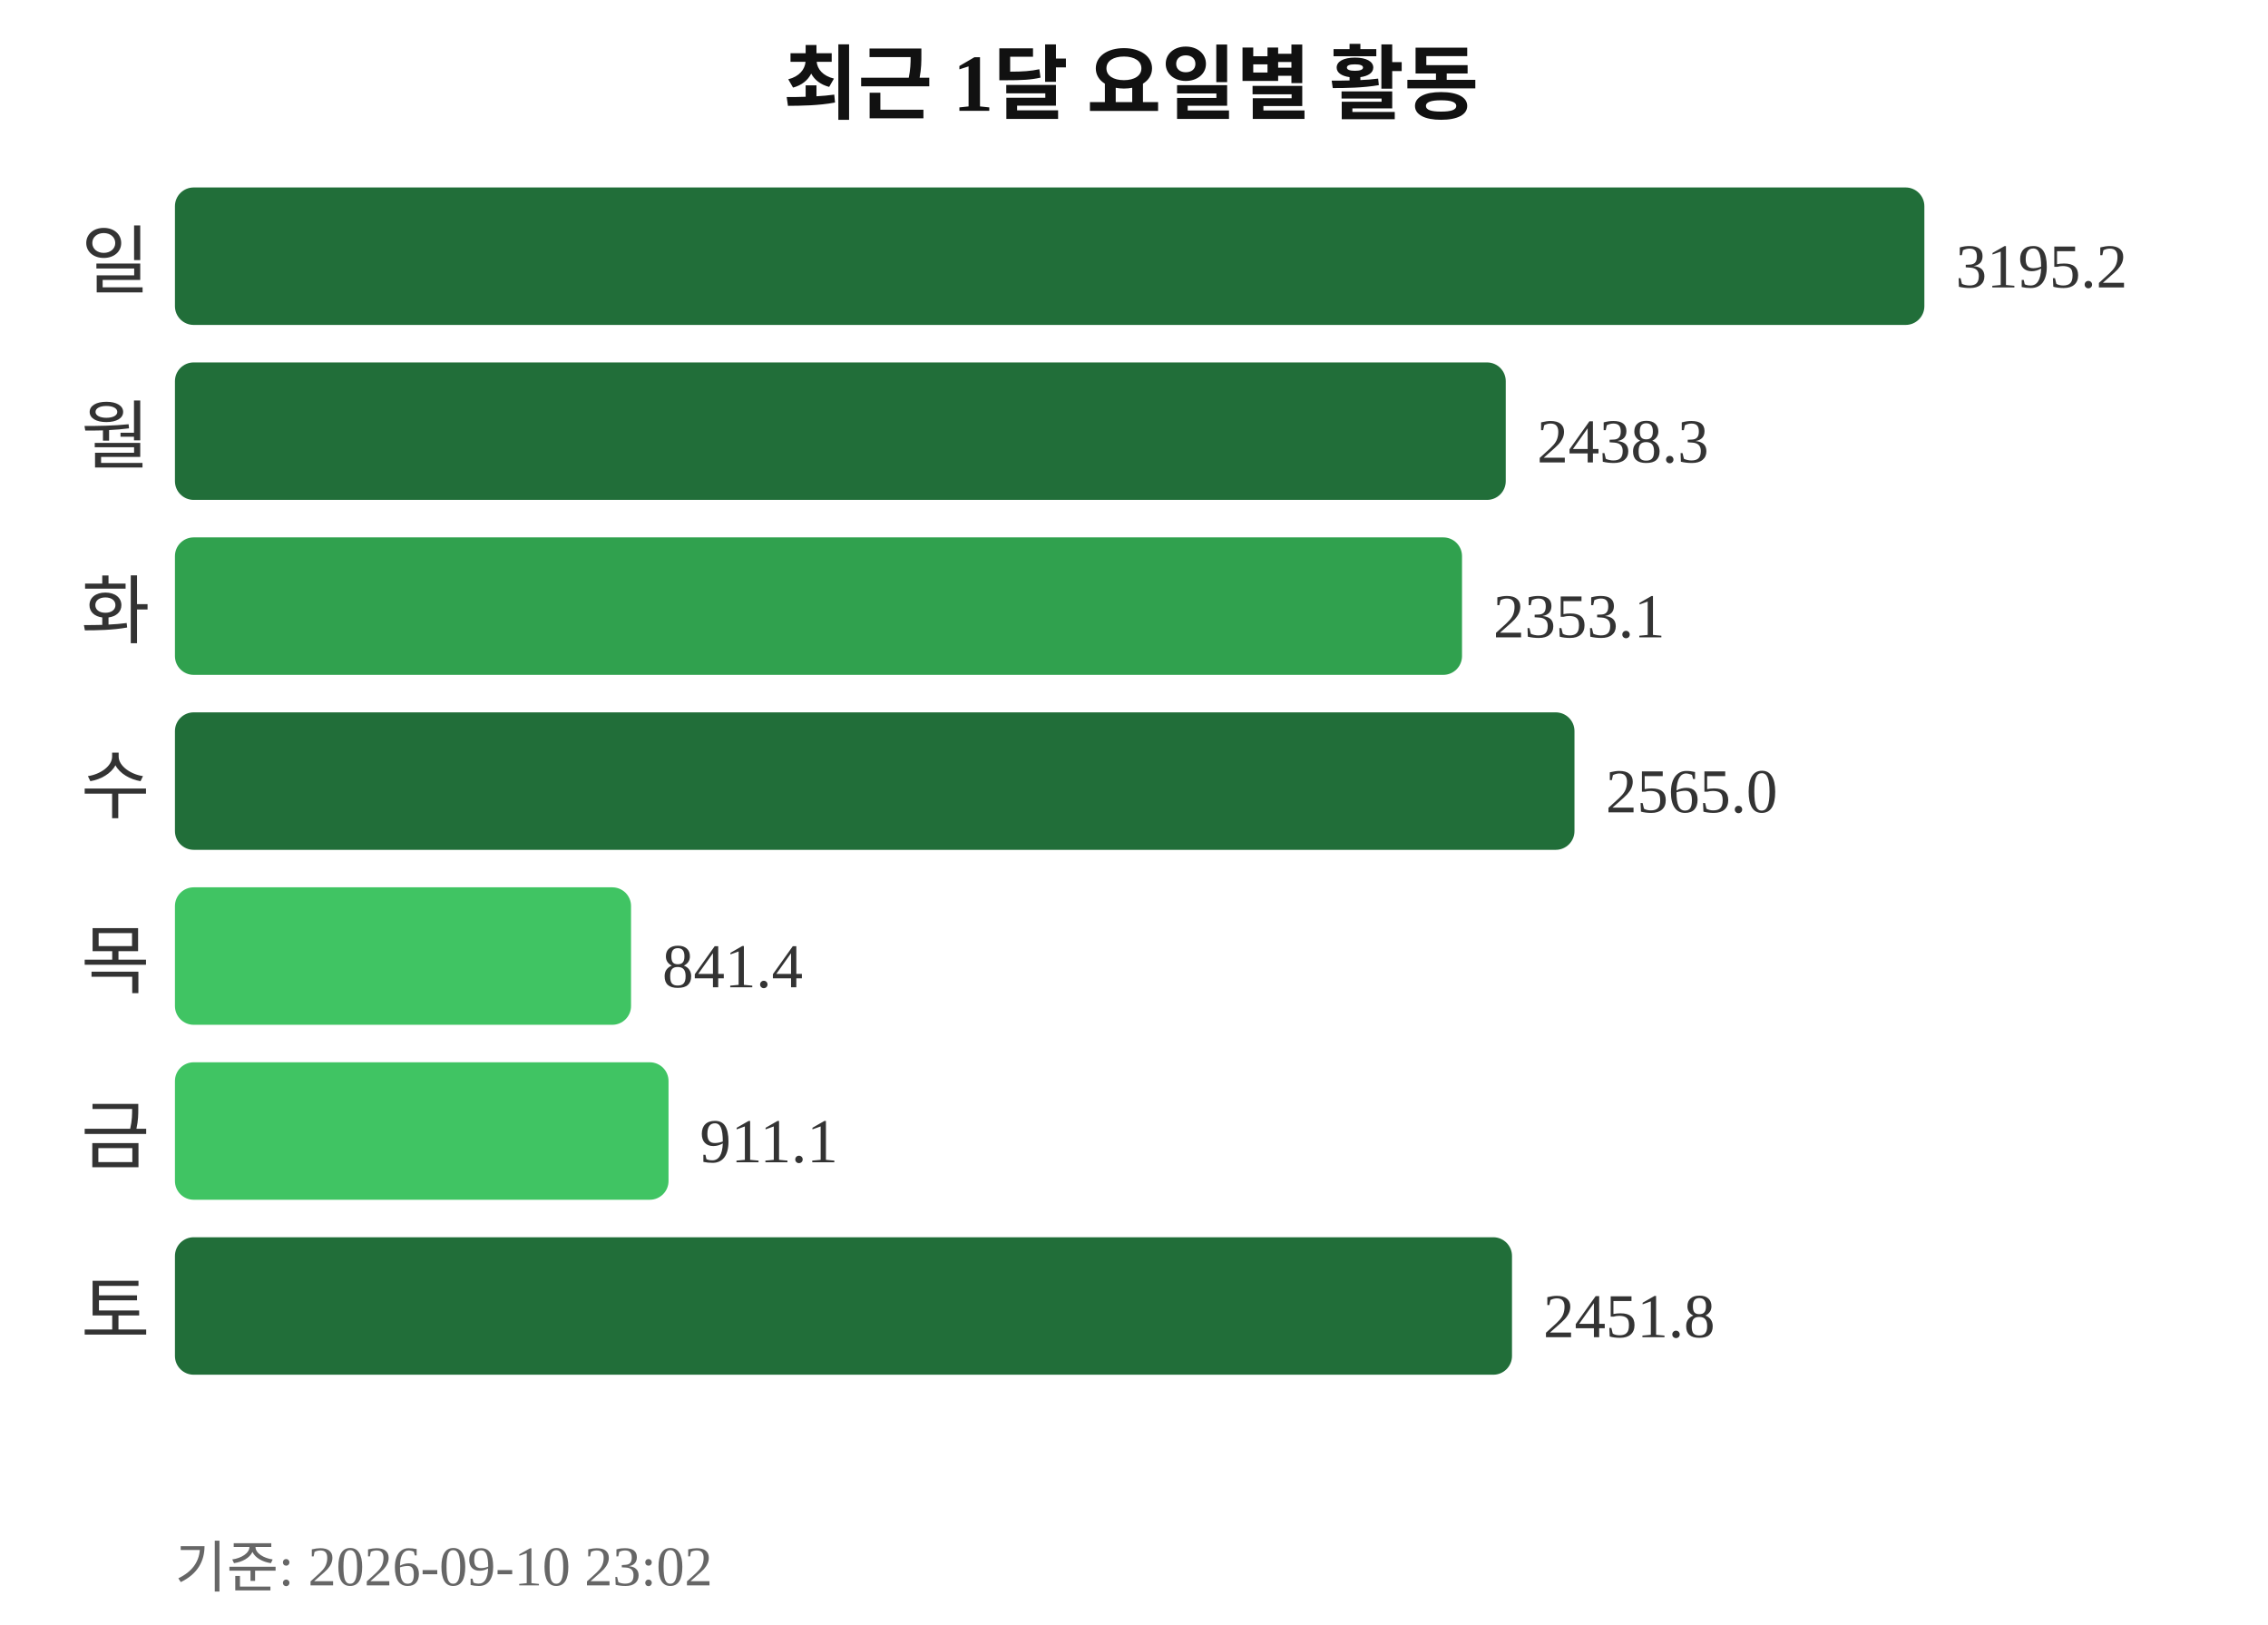
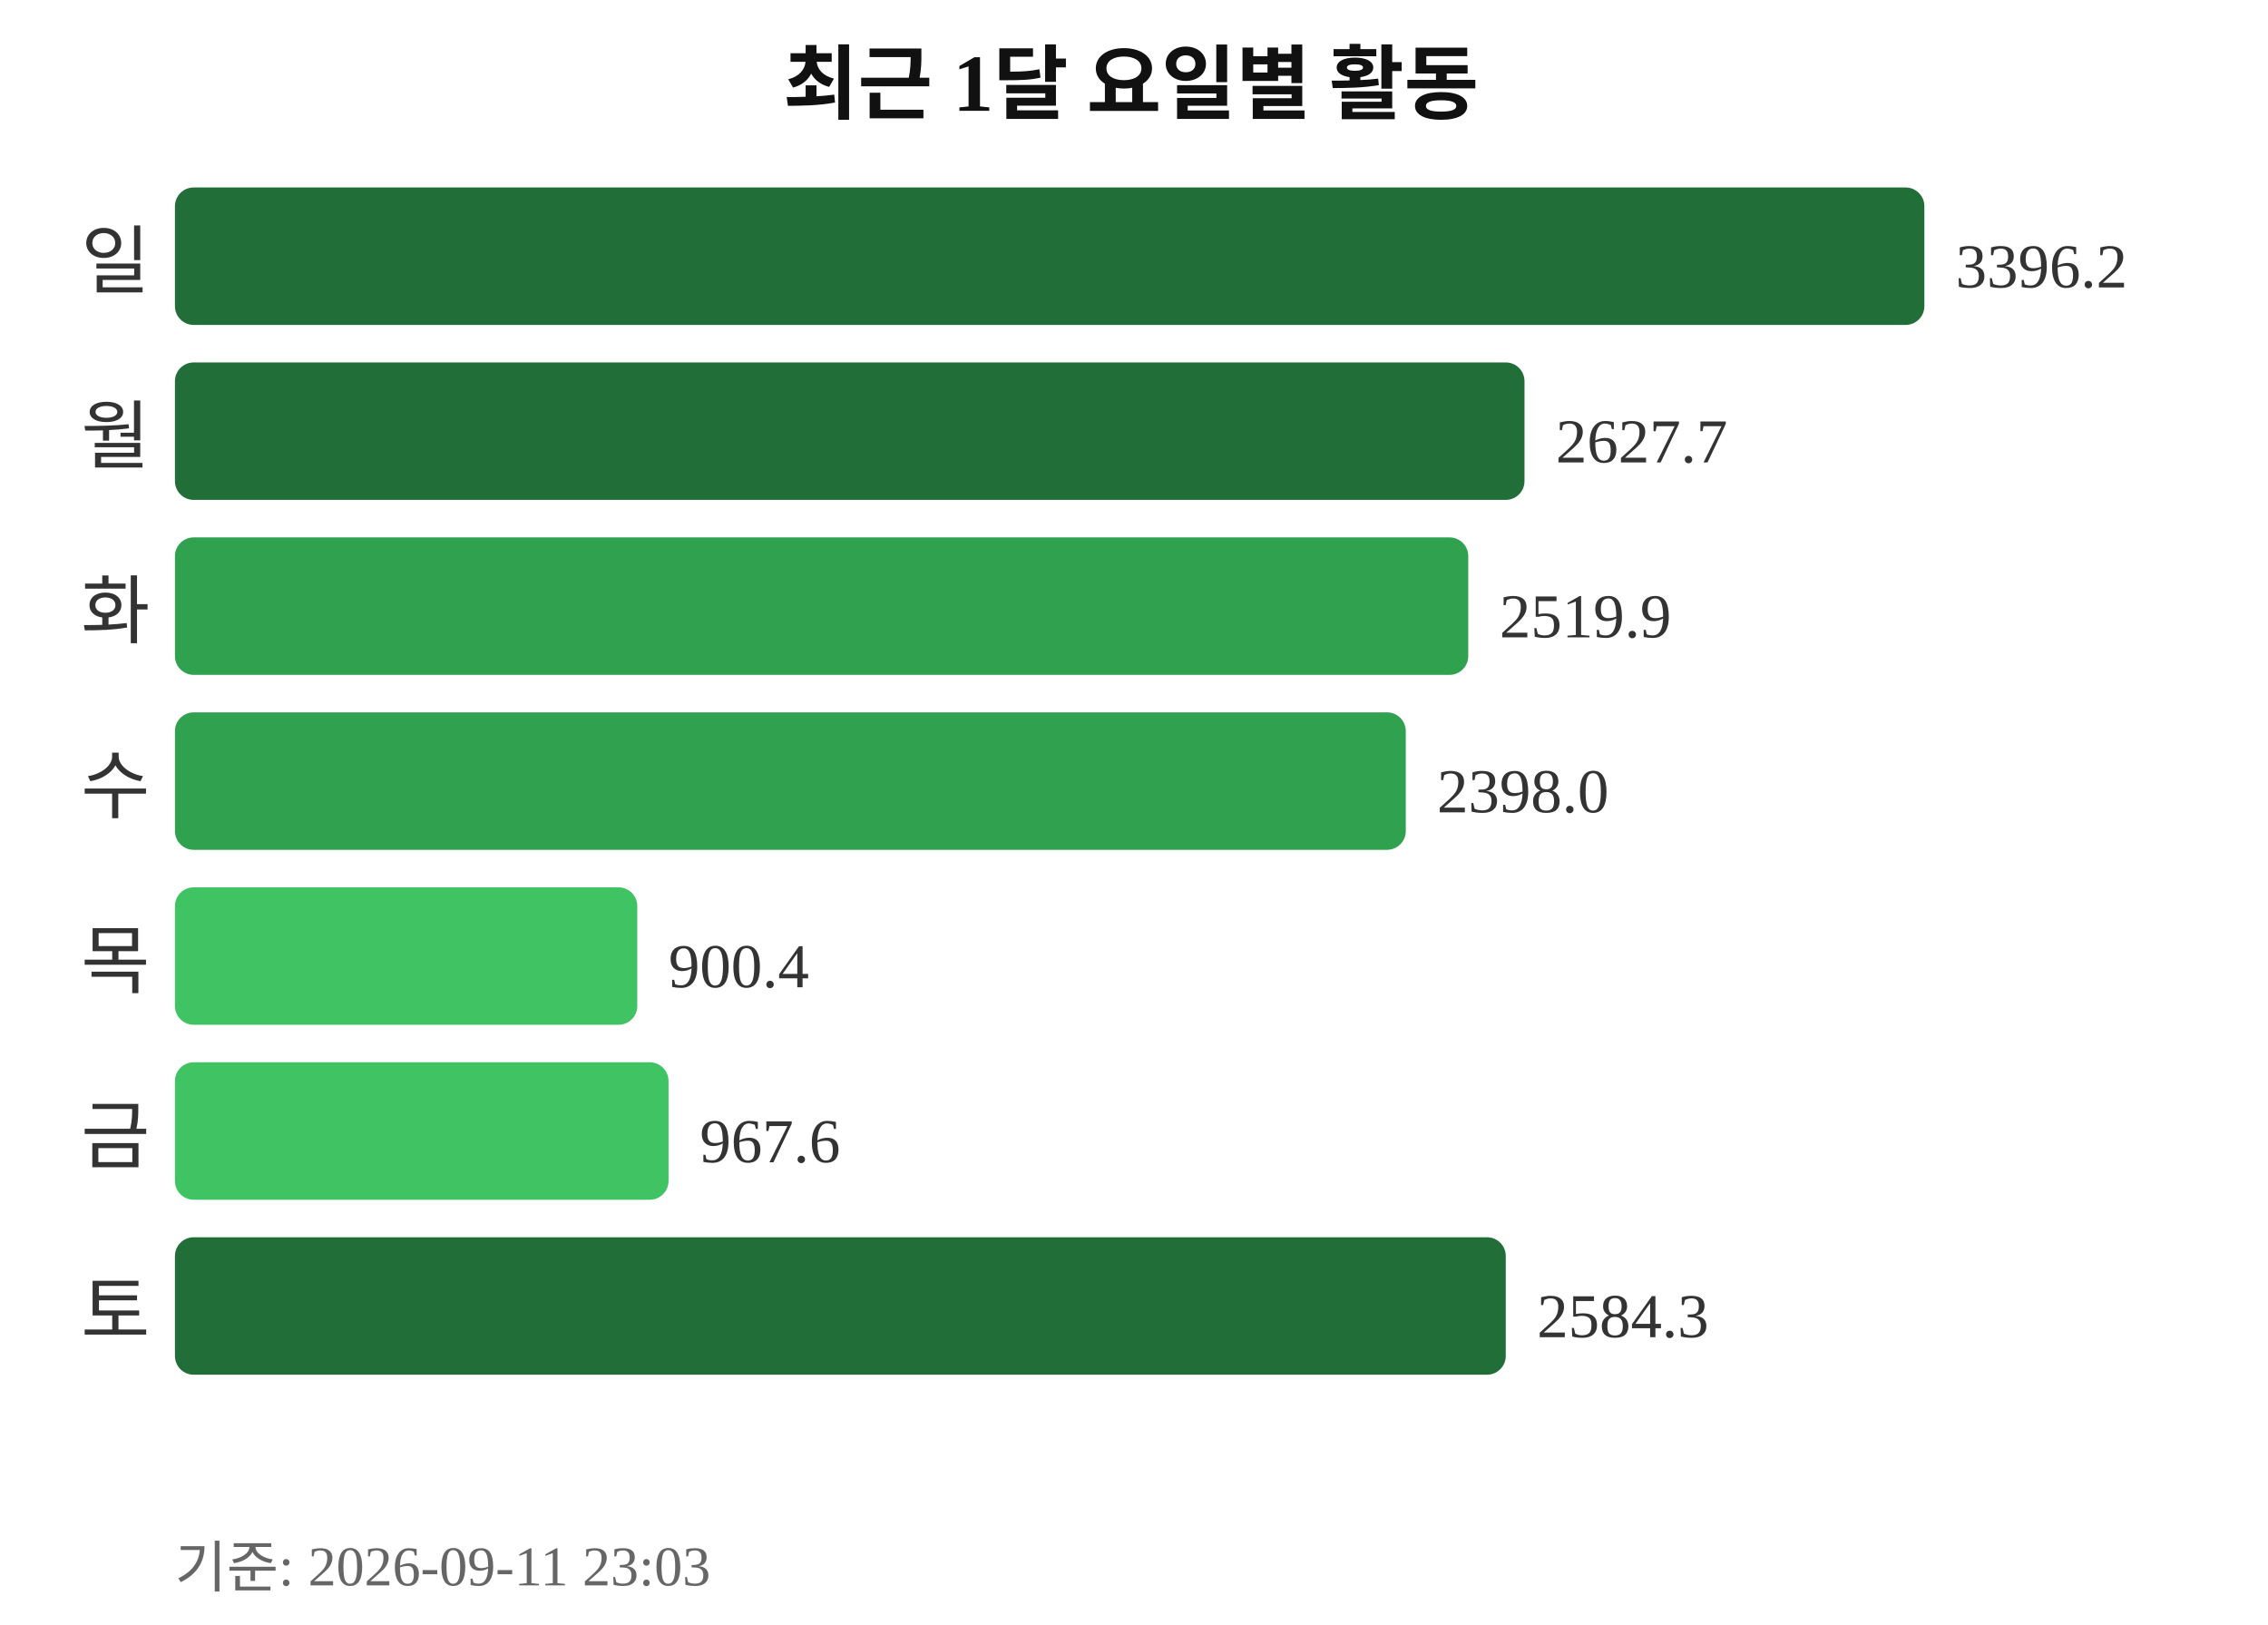
<svg xmlns="http://www.w3.org/2000/svg" width="363" height="260">
  <text x="181" y="18" text-anchor="middle" font-size="13" font-weight="bold" fill="#111111">최근 1달 요일별 활동</text>
  <text x="24" y="46" text-anchor="end" font-size="12" fill="#333333">일</text>
  <rect x="28" y="30" width="280" height="22" rx="3" fill="#216e39" />
-   <text x="313" y="46" font-size="10" fill="#333333">3195.2</text>
+   <text x="313" y="46" font-size="10" fill="#333333">3396.2</text>
  <text x="24" y="74" text-anchor="end" font-size="12" fill="#333333">월</text>
-   <rect x="28" y="58" width="213" height="22" rx="3" fill="#216e39" />
-   <text x="246" y="74" font-size="10" fill="#333333">2438.3</text>
+   <rect x="28" y="58" width="216" height="22" rx="3" fill="#216e39" />
+   <text x="249" y="74" font-size="10" fill="#333333">2627.7</text>
  <text x="24" y="102" text-anchor="end" font-size="12" fill="#333333">화</text>
-   <rect x="28" y="86" width="206" height="22" rx="3" fill="#30a14e" />
-   <text x="239" y="102" font-size="10" fill="#333333">2353.1</text>
+   <rect x="28" y="86" width="207" height="22" rx="3" fill="#30a14e" />
+   <text x="240" y="102" font-size="10" fill="#333333">2519.9</text>
  <text x="24" y="130" text-anchor="end" font-size="12" fill="#333333">수</text>
-   <rect x="28" y="114" width="224" height="22" rx="3" fill="#216e39" />
-   <text x="257" y="130" font-size="10" fill="#333333">2565.0</text>
+   <rect x="28" y="114" width="197" height="22" rx="3" fill="#30a14e" />
+   <text x="230" y="130" font-size="10" fill="#333333">2398.0</text>
  <text x="24" y="158" text-anchor="end" font-size="12" fill="#333333">목</text>
-   <rect x="28" y="142" width="73" height="22" rx="3" fill="#40c463" />
-   <text x="106" y="158" font-size="10" fill="#333333">841.4</text>
+   <rect x="28" y="142" width="74" height="22" rx="3" fill="#40c463" />
+   <text x="107" y="158" font-size="10" fill="#333333">900.4</text>
  <text x="24" y="186" text-anchor="end" font-size="12" fill="#333333">금</text>
  <rect x="28" y="170" width="79" height="22" rx="3" fill="#40c463" />
-   <text x="112" y="186" font-size="10" fill="#333333">911.1</text>
+   <text x="112" y="186" font-size="10" fill="#333333">967.6</text>
  <text x="24" y="214" text-anchor="end" font-size="12" fill="#333333">토</text>
-   <rect x="28" y="198" width="214" height="22" rx="3" fill="#216e39" />
-   <text x="247" y="214" font-size="10" fill="#333333">2451.8</text>
-   <text x="28" y="254" font-size="9" fill="#666666">기준: 2026-09-10 23:02</text>
+   <rect x="28" y="198" width="213" height="22" rx="3" fill="#216e39" />
+   <text x="246" y="214" font-size="10" fill="#333333">2584.3</text>
+   <text x="28" y="254" font-size="9" fill="#666666">기준: 2026-09-11 23:03</text>
</svg>
